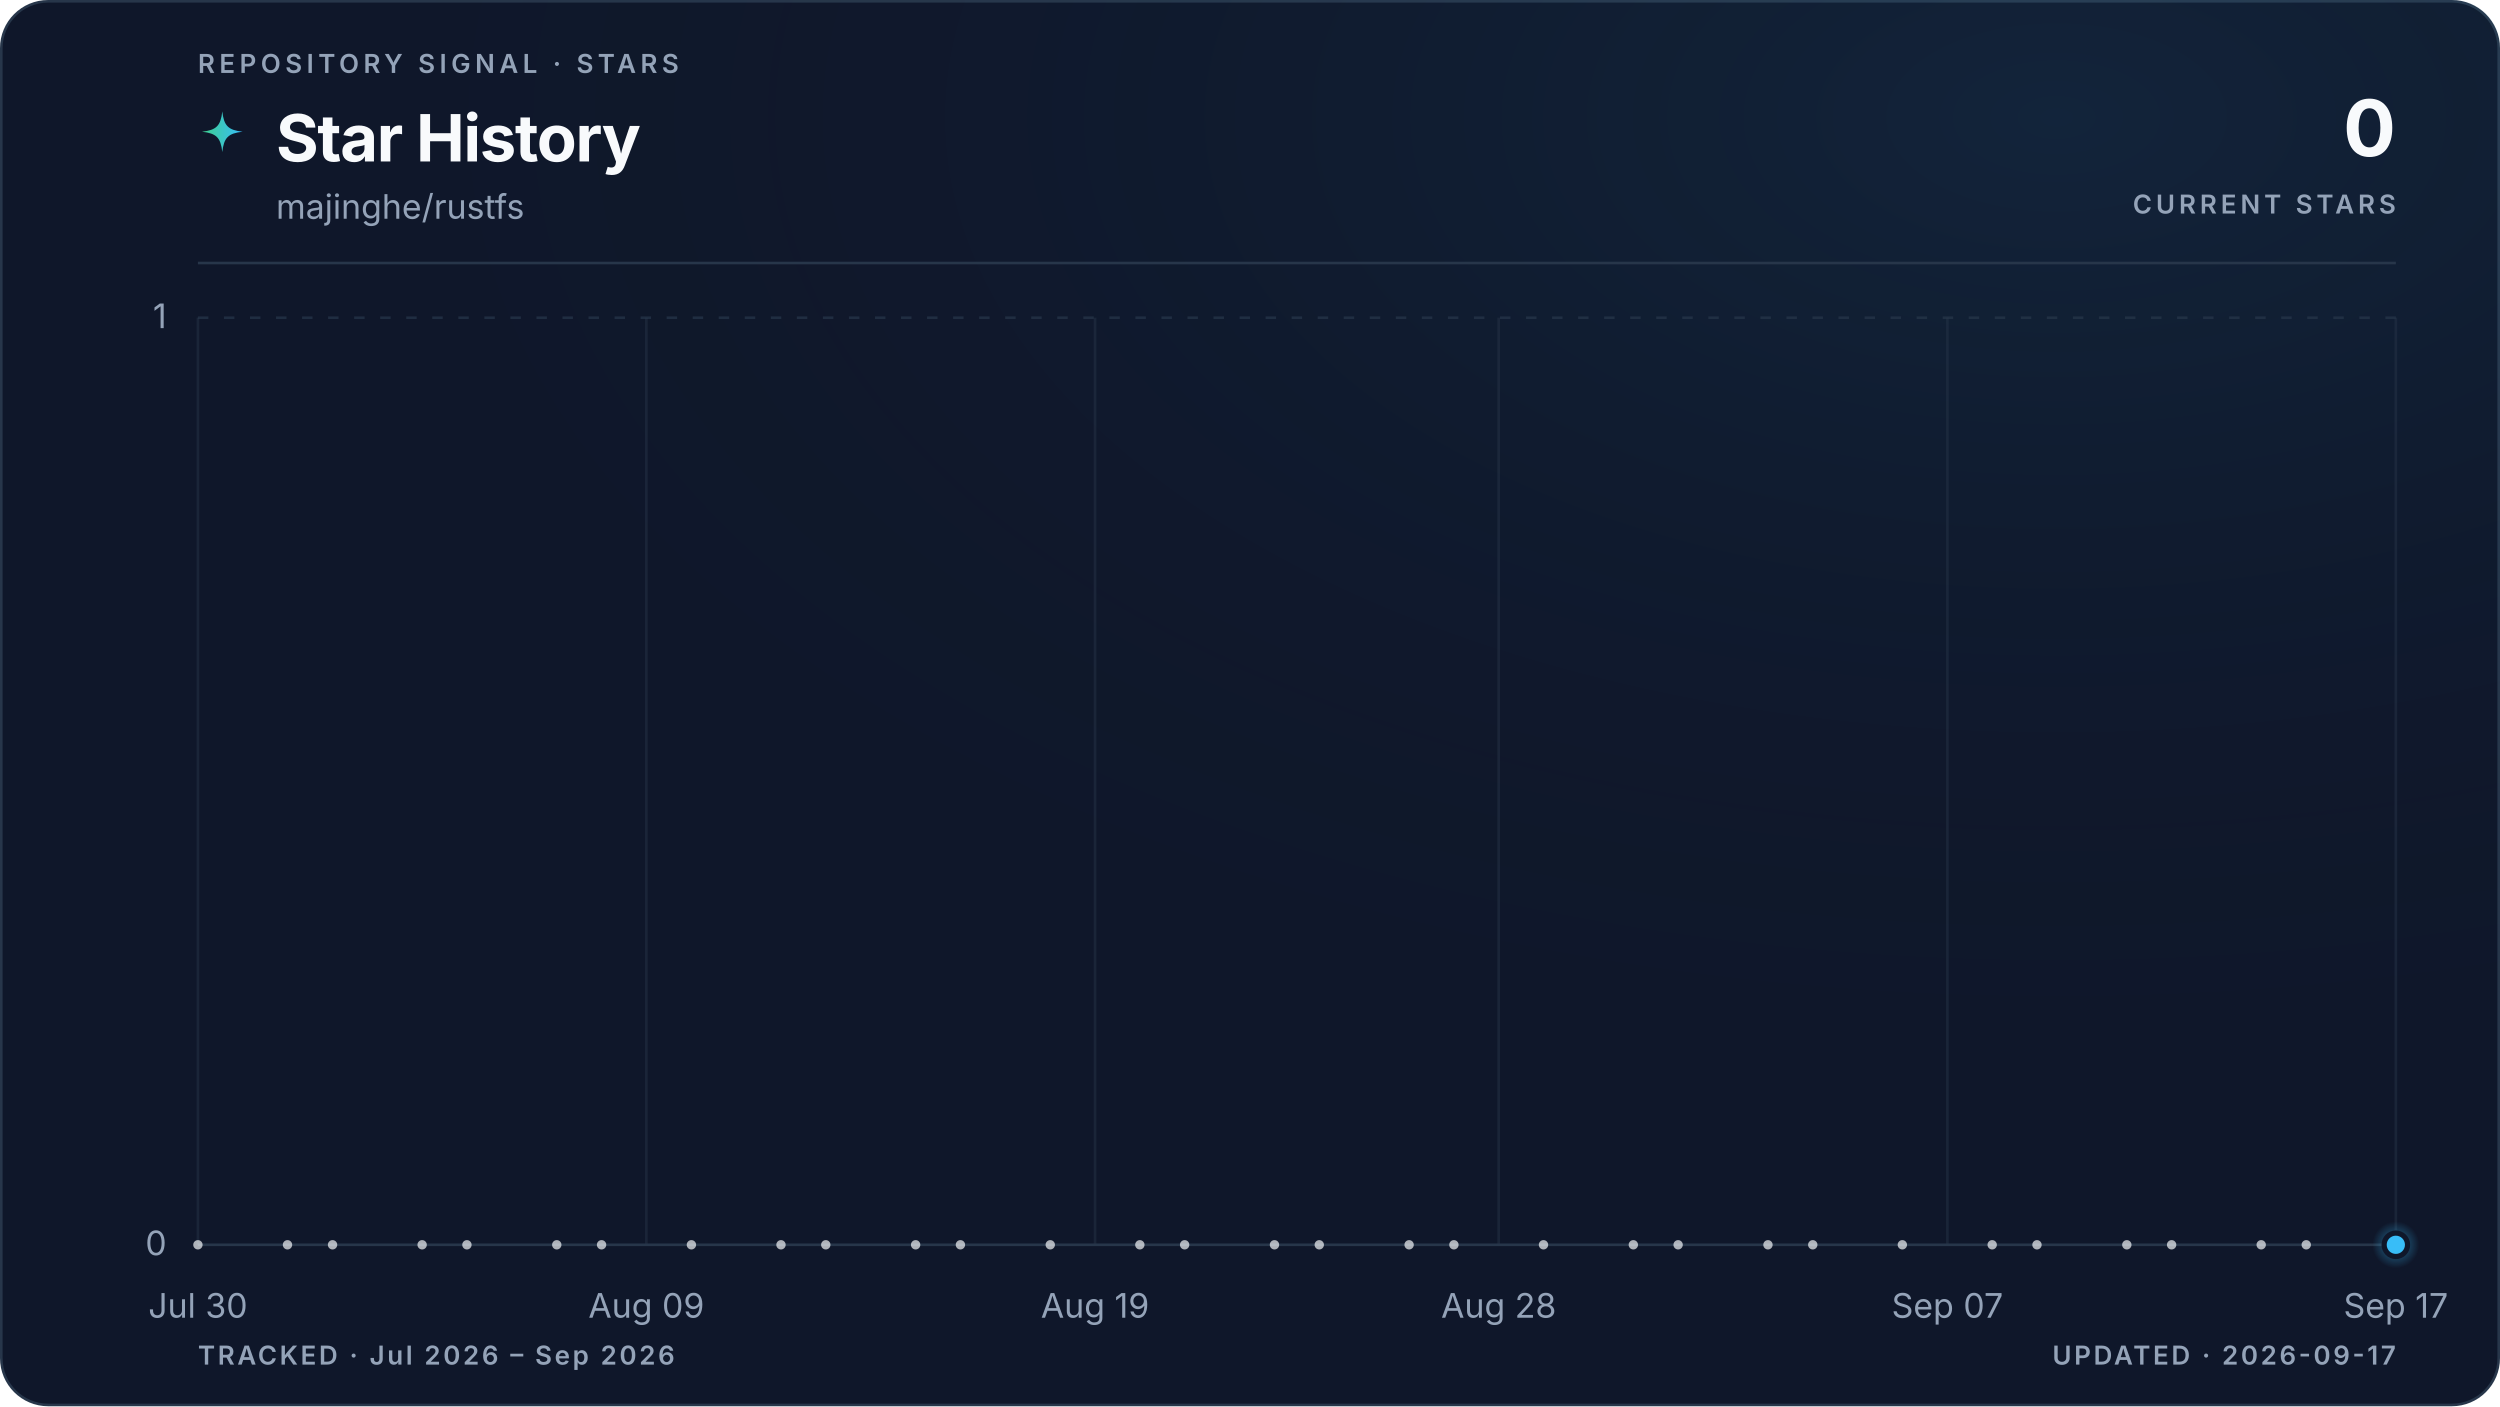
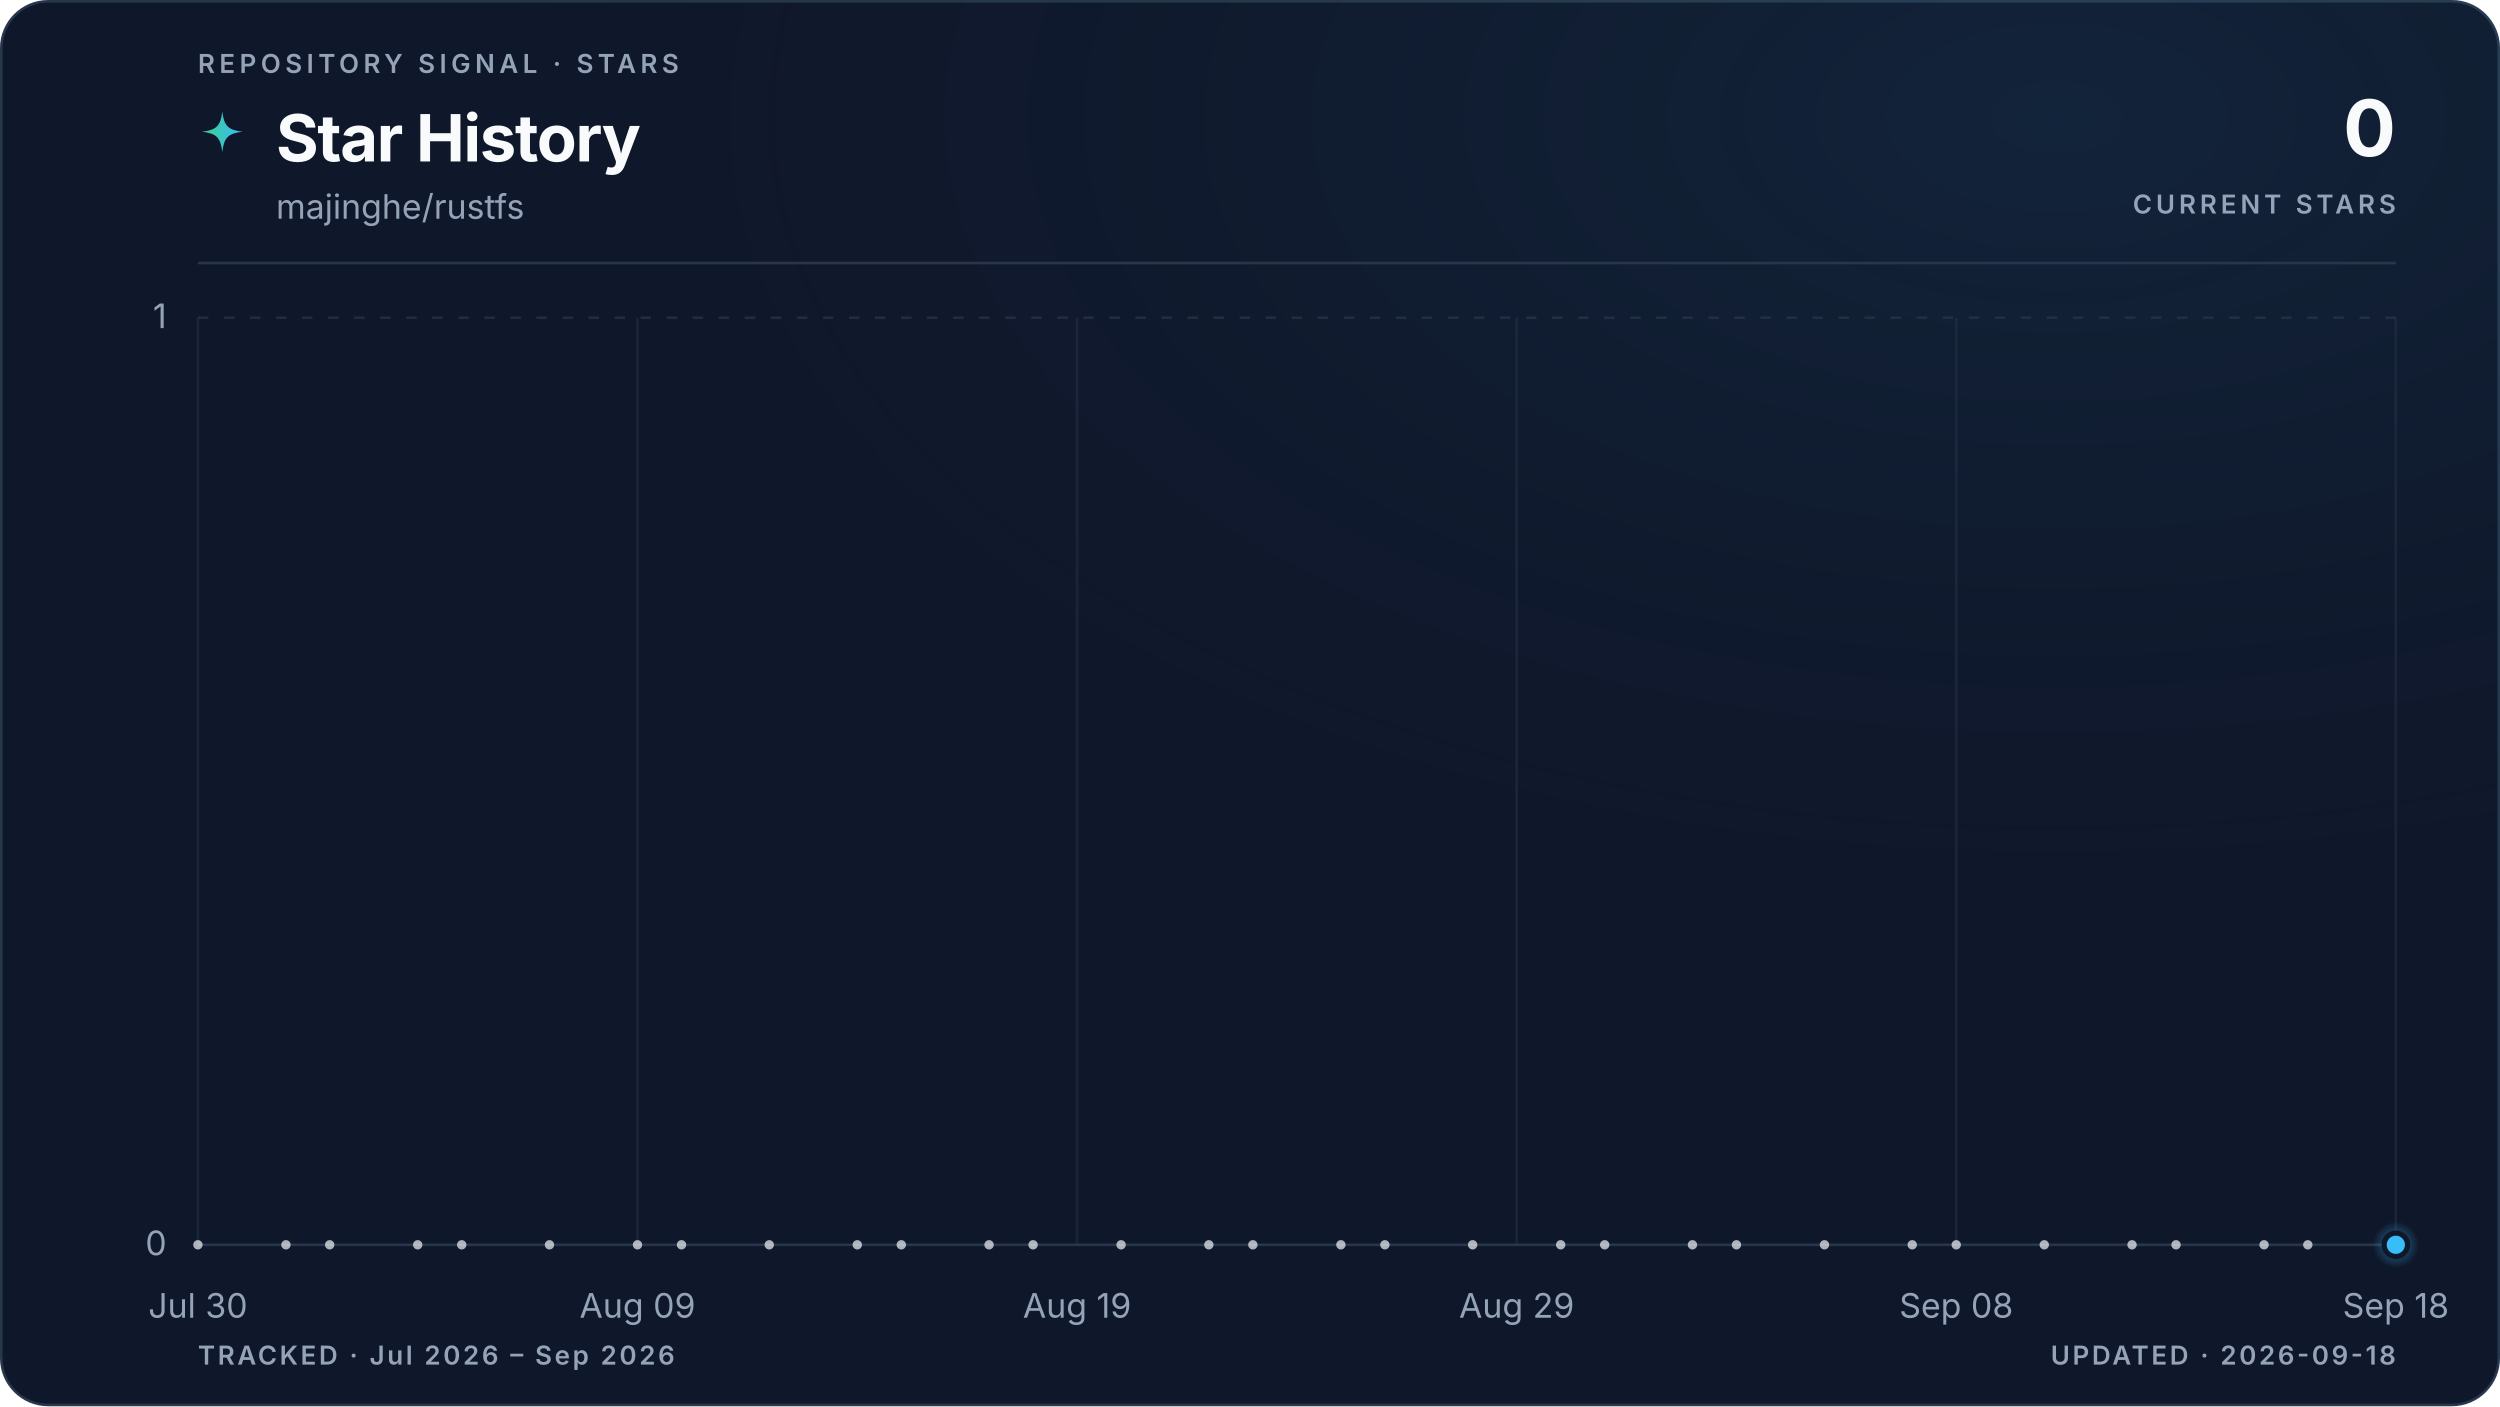
<svg xmlns="http://www.w3.org/2000/svg" viewBox="0 0 960 540" role="img" aria-labelledby="title description" data-style="gradient" data-variant="glow" data-layout="editorial" data-animated="true">
  <defs>
    <linearGradient id="trend" x1="0" y1="0" x2="1" y2="0">
      <stop offset="0%" stop-color="#3ecf8e" />
      <stop offset="100%" stop-color="#38bdf8" />
    </linearGradient>
    <linearGradient id="area" x1="0" y1="0" x2="0" y2="1">
      <stop offset="0%" stop-color="#3ecf8e" stop-opacity="0.22" />
      <stop offset="55%" stop-color="#38bdf8" stop-opacity="0.06" />
      <stop offset="100%" stop-color="#38bdf8" stop-opacity="0" />
    </linearGradient>
    <radialGradient id="marker-halo" cx="50%" cy="50%" r="50%">
      <stop offset="0%" stop-color="#38bdf8" stop-opacity="0.55" />
      <stop offset="100%" stop-color="#38bdf8" stop-opacity="0" />
    </radialGradient>
    <radialGradient id="surface-glow" cx="82%" cy="8%" r="70%">
      <stop offset="0%" stop-color="#38bdf8" stop-opacity="0.08" />
      <stop offset="100%" stop-color="#0f172a" stop-opacity="0" />
    </radialGradient>
    <filter id="trend-glow" x="-20%" y="-20%" width="140%" height="140%">
      <feGaussianBlur stdDeviation="5" />
    </filter>
  </defs>
  <style>
.trend-enter{transform-box:fill-box;transform-origin:center;animation:trend-enter 520ms cubic-bezier(0.16,1,0.3,1)}
.marker-enter{transform-box:fill-box;transform-origin:center;animation:marker-enter 320ms cubic-bezier(0.16,1,0.3,1) 200ms both}
.marker-pulse{transform-box:fill-box;transform-origin:center;animation:marker-pulse 2.6s ease-out infinite}
@keyframes trend-enter{from{opacity:.35;transform:translateY(10px)}to{opacity:1;transform:translateY(0)}}
@keyframes marker-enter{from{opacity:0;transform:scale(.4)}to{opacity:1;transform:scale(1)}}
@keyframes marker-pulse{0%{opacity:.5;transform:scale(.7)}70%,100%{opacity:0;transform:scale(2.1)}}
@media (prefers-reduced-motion:reduce){.trend-enter,.marker-enter,.marker-pulse{animation:none!important}}
@media (prefers-reduced-motion:reduce){.marker-pulse{opacity:0}}
</style>
  <rect x="0.5" y="0.5" width="959" height="539" fill="#0f172a" stroke="#27364a" stroke-width="1" rx="18" />
  <rect width="960" height="540" fill="url(#surface-glow)" rx="18" />
  <text x="76" y="28" fill="#94a3b8" font-family="ui-sans-serif, system-ui, -apple-system, BlinkMacSystemFont, 'Segoe UI', sans-serif" font-size="10" font-weight="600" letter-spacing="1.7">REPOSITORY SIGNAL · STARS</text>
  <path d="M12 1c.8 7.1 2.9 9.2 10 10-7.1.8-9.2 2.9-10 10-.8-7.1-2.9-9.2-10-10 7.1-.8 9.2-2.9 10-10Z" transform="translate(76 42) scale(.78)" fill="url(#trend)" aria-hidden="true" />
  <text x="106" y="62" fill="#f8fafc" font-family="ui-sans-serif, system-ui, -apple-system, BlinkMacSystemFont, 'Segoe UI', sans-serif" font-size="25" font-weight="700" letter-spacing="-0.5">Star History</text>
  <text x="106" y="84" fill="#94a3b8" font-family="ui-sans-serif, system-ui, -apple-system, BlinkMacSystemFont, 'Segoe UI', sans-serif" font-size="13">majinghe/rustfs</text>
  <text x="920" y="60" fill="#f8fafc" font-family="ui-sans-serif, system-ui, -apple-system, BlinkMacSystemFont, 'Segoe UI', sans-serif" font-size="30" font-weight="700" letter-spacing="-0.6" text-anchor="end">0</text>
  <text x="920" y="82" fill="#94a3b8" font-family="ui-sans-serif, system-ui, -apple-system, BlinkMacSystemFont, 'Segoe UI', sans-serif" font-size="10" font-weight="600" letter-spacing="1.5" text-anchor="end">CURRENT STARS</text>
  <line x1="76" y1="101" x2="920" y2="101" stroke="#27364a" stroke-width="1" />
  <line x1="76" y1="478.0" x2="920" y2="478.0" stroke="#27364a" stroke-width="1" stroke-dasharray="0" opacity="1" />
  <text x="64" y="482.0" fill="#94a3b8" font-family="ui-sans-serif, system-ui, -apple-system, BlinkMacSystemFont, 'Segoe UI', sans-serif" font-size="13" text-anchor="end">0</text>
  <line x1="76" y1="122.0" x2="920" y2="122.0" stroke="#27364a" stroke-width="1" stroke-dasharray="4 6" opacity="0.7" />
  <text x="64" y="126.0" fill="#94a3b8" font-family="ui-sans-serif, system-ui, -apple-system, BlinkMacSystemFont, 'Segoe UI', sans-serif" font-size="13" text-anchor="end">1</text>
  <line x1="76.0" y1="122" x2="76.0" y2="478" stroke="#27364a" stroke-width="1" opacity="0.45" />
  <text x="76.0" y="506" fill="#94a3b8" font-family="ui-sans-serif, system-ui, -apple-system, BlinkMacSystemFont, 'Segoe UI', sans-serif" font-size="13" text-anchor="middle">Jul 30</text>
-   <line x1="248.2" y1="122" x2="248.2" y2="478" stroke="#27364a" stroke-width="1" opacity="0.45" />
-   <text x="248.2" y="506" fill="#94a3b8" font-family="ui-sans-serif, system-ui, -apple-system, BlinkMacSystemFont, 'Segoe UI', sans-serif" font-size="13" text-anchor="middle">Aug 09</text>
-   <line x1="420.5" y1="122" x2="420.5" y2="478" stroke="#27364a" stroke-width="1" opacity="0.45" />
-   <text x="420.5" y="506" fill="#94a3b8" font-family="ui-sans-serif, system-ui, -apple-system, BlinkMacSystemFont, 'Segoe UI', sans-serif" font-size="13" text-anchor="middle">Aug 19</text>
-   <line x1="575.5" y1="122" x2="575.5" y2="478" stroke="#27364a" stroke-width="1" opacity="0.45" />
-   <text x="575.5" y="506" fill="#94a3b8" font-family="ui-sans-serif, system-ui, -apple-system, BlinkMacSystemFont, 'Segoe UI', sans-serif" font-size="13" text-anchor="middle">Aug 28</text>
-   <line x1="747.8" y1="122" x2="747.8" y2="478" stroke="#27364a" stroke-width="1" opacity="0.45" />
-   <text x="747.8" y="506" fill="#94a3b8" font-family="ui-sans-serif, system-ui, -apple-system, BlinkMacSystemFont, 'Segoe UI', sans-serif" font-size="13" text-anchor="middle">Sep 07</text>
+   <line x1="244.8" y1="122" x2="244.8" y2="478" stroke="#27364a" stroke-width="1" opacity="0.45" />
+   <text x="244.8" y="506" fill="#94a3b8" font-family="ui-sans-serif, system-ui, -apple-system, BlinkMacSystemFont, 'Segoe UI', sans-serif" font-size="13" text-anchor="middle">Aug 09</text>
+   <line x1="413.6" y1="122" x2="413.6" y2="478" stroke="#27364a" stroke-width="1" opacity="0.45" />
+   <text x="413.6" y="506" fill="#94a3b8" font-family="ui-sans-serif, system-ui, -apple-system, BlinkMacSystemFont, 'Segoe UI', sans-serif" font-size="13" text-anchor="middle">Aug 19</text>
+   <line x1="582.4" y1="122" x2="582.4" y2="478" stroke="#27364a" stroke-width="1" opacity="0.45" />
+   <text x="582.4" y="506" fill="#94a3b8" font-family="ui-sans-serif, system-ui, -apple-system, BlinkMacSystemFont, 'Segoe UI', sans-serif" font-size="13" text-anchor="middle">Aug 29</text>
+   <line x1="751.2" y1="122" x2="751.2" y2="478" stroke="#27364a" stroke-width="1" opacity="0.45" />
+   <text x="751.2" y="506" fill="#94a3b8" font-family="ui-sans-serif, system-ui, -apple-system, BlinkMacSystemFont, 'Segoe UI', sans-serif" font-size="13" text-anchor="middle">Sep 08</text>
  <line x1="920.0" y1="122" x2="920.0" y2="478" stroke="#27364a" stroke-width="1" opacity="0.45" />
-   <text x="920.0" y="506" fill="#94a3b8" font-family="ui-sans-serif, system-ui, -apple-system, BlinkMacSystemFont, 'Segoe UI', sans-serif" font-size="13" text-anchor="middle">Sep 17</text>
+   <text x="920.0" y="506" fill="#94a3b8" font-family="ui-sans-serif, system-ui, -apple-system, BlinkMacSystemFont, 'Segoe UI', sans-serif" font-size="13" text-anchor="middle">Sep 18</text>
  <g class="trend-enter">
-     <path d="M 76.0 478.0 C 81.7 478.0, 87.5 478.0, 93.2 478.0 C 99.0 478.0, 104.7 478.0, 110.4 478.0 C 116.2 478.0, 121.9 478.0, 127.7 478.0 C 133.4 478.0, 139.2 478.0, 144.9 478.0 C 150.6 478.0, 156.4 478.0, 162.1 478.0 C 167.9 478.0, 173.6 478.0, 179.3 478.0 C 185.1 478.0, 190.8 478.0, 196.6 478.0 C 202.3 478.0, 208.1 478.0, 213.8 478.0 C 219.5 478.0, 225.3 478.0, 231.0 478.0 C 236.8 478.0, 242.5 478.0, 248.2 478.0 C 254.0 478.0, 259.7 478.0, 265.5 478.0 C 271.2 478.0, 277.0 478.0, 282.7 478.0 C 288.4 478.0, 294.2 478.0, 299.9 478.0 C 305.7 478.0, 311.4 478.0, 317.1 478.0 C 322.9 478.0, 328.6 478.0, 334.4 478.0 C 340.1 478.0, 345.9 478.0, 351.6 478.0 C 357.3 478.0, 363.1 478.0, 368.8 478.0 C 374.6 478.0, 380.3 478.0, 386.0 478.0 C 391.8 478.0, 397.5 478.0, 403.3 478.0 C 409.0 478.0, 414.7 478.0, 420.5 478.0 C 426.2 478.0, 432.0 478.0, 437.7 478.0 C 443.5 478.0, 449.2 478.0, 454.9 478.0 C 460.7 478.0, 466.4 478.0, 472.2 478.0 C 477.9 478.0, 483.6 478.0, 489.4 478.0 C 495.1 478.0, 500.9 478.0, 506.6 478.0 C 512.4 478.0, 518.1 478.0, 523.8 478.0 C 529.6 478.0, 535.3 478.0, 541.1 478.0 C 546.8 478.0, 552.5 478.0, 558.3 478.0 C 564.0 478.0, 569.8 478.0, 575.5 478.0 C 581.3 478.0, 587.0 478.0, 592.7 478.0 C 598.5 478.0, 604.2 478.0, 610.0 478.0 C 615.7 478.0, 621.4 478.0, 627.2 478.0 C 632.9 478.0, 638.7 478.0, 644.4 478.0 C 650.1 478.0, 655.9 478.0, 661.6 478.0 C 667.4 478.0, 673.1 478.0, 678.9 478.0 C 684.6 478.0, 690.3 478.0, 696.1 478.0 C 701.8 478.0, 707.6 478.0, 713.3 478.0 C 719.0 478.0, 724.8 478.0, 730.5 478.0 C 736.3 478.0, 742.0 478.0, 747.8 478.0 C 753.5 478.0, 759.2 478.0, 765.0 478.0 C 770.7 478.0, 776.5 478.0, 782.2 478.0 C 787.9 478.0, 793.7 478.0, 799.4 478.0 C 805.2 478.0, 810.9 478.0, 816.7 478.0 C 822.4 478.0, 828.1 478.0, 833.9 478.0 C 839.6 478.0, 845.4 478.0, 851.1 478.0 C 856.8 478.0, 862.6 478.0, 868.3 478.0 C 874.1 478.0, 879.8 478.0, 885.6 478.0 C 891.3 478.0, 897.0 478.0, 902.8 478.0 C 908.5 478.0, 914.3 478.0, 920.0 478.0 L 920.0 478.0 L 76.0 478.0 Z" fill="url(#area)" />
-     <path d="M 76.0 478.0 C 81.7 478.0, 87.5 478.0, 93.2 478.0 C 99.0 478.0, 104.7 478.0, 110.4 478.0 C 116.2 478.0, 121.9 478.0, 127.7 478.0 C 133.4 478.0, 139.2 478.0, 144.9 478.0 C 150.6 478.0, 156.4 478.0, 162.1 478.0 C 167.9 478.0, 173.6 478.0, 179.3 478.0 C 185.1 478.0, 190.8 478.0, 196.6 478.0 C 202.3 478.0, 208.1 478.0, 213.8 478.0 C 219.5 478.0, 225.3 478.0, 231.0 478.0 C 236.8 478.0, 242.5 478.0, 248.2 478.0 C 254.0 478.0, 259.7 478.0, 265.5 478.0 C 271.2 478.0, 277.0 478.0, 282.7 478.0 C 288.4 478.0, 294.2 478.0, 299.9 478.0 C 305.7 478.0, 311.4 478.0, 317.1 478.0 C 322.9 478.0, 328.6 478.0, 334.4 478.0 C 340.1 478.0, 345.9 478.0, 351.6 478.0 C 357.3 478.0, 363.1 478.0, 368.8 478.0 C 374.6 478.0, 380.3 478.0, 386.0 478.0 C 391.8 478.0, 397.5 478.0, 403.3 478.0 C 409.0 478.0, 414.7 478.0, 420.5 478.0 C 426.2 478.0, 432.0 478.0, 437.7 478.0 C 443.5 478.0, 449.2 478.0, 454.9 478.0 C 460.7 478.0, 466.4 478.0, 472.2 478.0 C 477.9 478.0, 483.6 478.0, 489.4 478.0 C 495.1 478.0, 500.9 478.0, 506.6 478.0 C 512.4 478.0, 518.1 478.0, 523.8 478.0 C 529.6 478.0, 535.3 478.0, 541.1 478.0 C 546.8 478.0, 552.5 478.0, 558.3 478.0 C 564.0 478.0, 569.8 478.0, 575.5 478.0 C 581.3 478.0, 587.0 478.0, 592.7 478.0 C 598.5 478.0, 604.2 478.0, 610.0 478.0 C 615.7 478.0, 621.4 478.0, 627.2 478.0 C 632.9 478.0, 638.7 478.0, 644.4 478.0 C 650.1 478.0, 655.9 478.0, 661.6 478.0 C 667.4 478.0, 673.1 478.0, 678.9 478.0 C 684.6 478.0, 690.3 478.0, 696.1 478.0 C 701.8 478.0, 707.6 478.0, 713.3 478.0 C 719.0 478.0, 724.8 478.0, 730.5 478.0 C 736.3 478.0, 742.0 478.0, 747.8 478.0 C 753.5 478.0, 759.2 478.0, 765.0 478.0 C 770.7 478.0, 776.5 478.0, 782.2 478.0 C 787.9 478.0, 793.7 478.0, 799.4 478.0 C 805.2 478.0, 810.9 478.0, 816.7 478.0 C 822.4 478.0, 828.1 478.0, 833.9 478.0 C 839.6 478.0, 845.4 478.0, 851.1 478.0 C 856.8 478.0, 862.6 478.0, 868.3 478.0 C 874.1 478.0, 879.8 478.0, 885.6 478.0 C 891.3 478.0, 897.0 478.0, 902.8 478.0 C 908.5 478.0, 914.3 478.0, 920.0 478.0" fill="none" stroke="url(#trend)" stroke-width="10" stroke-linecap="round" stroke-linejoin="round" opacity="0.10" filter="url(#trend-glow)" />
-     <path d="M 76.0 478.0 C 81.7 478.0, 87.5 478.0, 93.2 478.0 C 99.0 478.0, 104.7 478.0, 110.4 478.0 C 116.2 478.0, 121.9 478.0, 127.7 478.0 C 133.4 478.0, 139.2 478.0, 144.9 478.0 C 150.6 478.0, 156.4 478.0, 162.1 478.0 C 167.9 478.0, 173.6 478.0, 179.3 478.0 C 185.1 478.0, 190.8 478.0, 196.6 478.0 C 202.3 478.0, 208.1 478.0, 213.8 478.0 C 219.5 478.0, 225.3 478.0, 231.0 478.0 C 236.8 478.0, 242.5 478.0, 248.2 478.0 C 254.0 478.0, 259.7 478.0, 265.5 478.0 C 271.2 478.0, 277.0 478.0, 282.7 478.0 C 288.4 478.0, 294.2 478.0, 299.9 478.0 C 305.7 478.0, 311.4 478.0, 317.1 478.0 C 322.9 478.0, 328.6 478.0, 334.4 478.0 C 340.1 478.0, 345.9 478.0, 351.6 478.0 C 357.3 478.0, 363.1 478.0, 368.8 478.0 C 374.6 478.0, 380.3 478.0, 386.0 478.0 C 391.8 478.0, 397.5 478.0, 403.3 478.0 C 409.0 478.0, 414.7 478.0, 420.5 478.0 C 426.2 478.0, 432.0 478.0, 437.7 478.0 C 443.5 478.0, 449.2 478.0, 454.9 478.0 C 460.7 478.0, 466.4 478.0, 472.2 478.0 C 477.9 478.0, 483.6 478.0, 489.4 478.0 C 495.1 478.0, 500.9 478.0, 506.6 478.0 C 512.4 478.0, 518.1 478.0, 523.8 478.0 C 529.6 478.0, 535.3 478.0, 541.1 478.0 C 546.8 478.0, 552.5 478.0, 558.3 478.0 C 564.0 478.0, 569.8 478.0, 575.5 478.0 C 581.3 478.0, 587.0 478.0, 592.7 478.0 C 598.5 478.0, 604.2 478.0, 610.0 478.0 C 615.7 478.0, 621.4 478.0, 627.2 478.0 C 632.9 478.0, 638.7 478.0, 644.4 478.0 C 650.1 478.0, 655.9 478.0, 661.6 478.0 C 667.4 478.0, 673.1 478.0, 678.9 478.0 C 684.6 478.0, 690.3 478.0, 696.1 478.0 C 701.8 478.0, 707.6 478.0, 713.3 478.0 C 719.0 478.0, 724.8 478.0, 730.5 478.0 C 736.3 478.0, 742.0 478.0, 747.8 478.0 C 753.5 478.0, 759.2 478.0, 765.0 478.0 C 770.7 478.0, 776.5 478.0, 782.2 478.0 C 787.9 478.0, 793.7 478.0, 799.4 478.0 C 805.2 478.0, 810.9 478.0, 816.7 478.0 C 822.4 478.0, 828.1 478.0, 833.9 478.0 C 839.6 478.0, 845.4 478.0, 851.1 478.0 C 856.8 478.0, 862.6 478.0, 868.3 478.0 C 874.1 478.0, 879.8 478.0, 885.6 478.0 C 891.3 478.0, 897.0 478.0, 902.8 478.0 C 908.5 478.0, 914.3 478.0, 920.0 478.0" fill="none" stroke="url(#trend)" stroke-width="3" stroke-linecap="round" stroke-linejoin="round" />
+     <path d="M 76.0 478.0 C 81.6 478.0, 87.3 478.0, 92.9 478.0 C 98.5 478.0, 104.1 478.0, 109.8 478.0 C 115.4 478.0, 121.0 478.0, 126.6 478.0 C 132.3 478.0, 137.9 478.0, 143.5 478.0 C 149.1 478.0, 154.8 478.0, 160.4 478.0 C 166.0 478.0, 171.7 478.0, 177.3 478.0 C 182.9 478.0, 188.5 478.0, 194.2 478.0 C 199.8 478.0, 205.4 478.0, 211.0 478.0 C 216.7 478.0, 222.3 478.0, 227.9 478.0 C 233.5 478.0, 239.2 478.0, 244.8 478.0 C 250.4 478.0, 256.1 478.0, 261.7 478.0 C 267.3 478.0, 272.9 478.0, 278.6 478.0 C 284.2 478.0, 289.8 478.0, 295.4 478.0 C 301.1 478.0, 306.7 478.0, 312.3 478.0 C 317.9 478.0, 323.6 478.0, 329.2 478.0 C 334.8 478.0, 340.5 478.0, 346.1 478.0 C 351.7 478.0, 357.3 478.0, 363.0 478.0 C 368.6 478.0, 374.2 478.0, 379.8 478.0 C 385.5 478.0, 391.1 478.0, 396.7 478.0 C 402.3 478.0, 408.0 478.0, 413.6 478.0 C 419.2 478.0, 424.9 478.0, 430.5 478.0 C 436.1 478.0, 441.7 478.0, 447.4 478.0 C 453.0 478.0, 458.6 478.0, 464.2 478.0 C 469.9 478.0, 475.5 478.0, 481.1 478.0 C 486.7 478.0, 492.4 478.0, 498.0 478.0 C 503.6 478.0, 509.3 478.0, 514.9 478.0 C 520.5 478.0, 526.1 478.0, 531.8 478.0 C 537.4 478.0, 543.0 478.0, 548.6 478.0 C 554.3 478.0, 559.9 478.0, 565.5 478.0 C 571.1 478.0, 576.8 478.0, 582.4 478.0 C 588.0 478.0, 593.7 478.0, 599.3 478.0 C 604.9 478.0, 610.5 478.0, 616.2 478.0 C 621.8 478.0, 627.4 478.0, 633.0 478.0 C 638.7 478.0, 644.3 478.0, 649.9 478.0 C 655.5 478.0, 661.2 478.0, 666.8 478.0 C 672.4 478.0, 678.1 478.0, 683.7 478.0 C 689.3 478.0, 694.9 478.0, 700.6 478.0 C 706.2 478.0, 711.8 478.0, 717.4 478.0 C 723.1 478.0, 728.7 478.0, 734.3 478.0 C 739.9 478.0, 745.6 478.0, 751.2 478.0 C 756.8 478.0, 762.5 478.0, 768.1 478.0 C 773.7 478.0, 779.3 478.0, 785.0 478.0 C 790.6 478.0, 796.2 478.0, 801.8 478.0 C 807.5 478.0, 813.1 478.0, 818.7 478.0 C 824.3 478.0, 830.0 478.0, 835.6 478.0 C 841.2 478.0, 846.9 478.0, 852.5 478.0 C 858.1 478.0, 863.7 478.0, 869.4 478.0 C 875.0 478.0, 880.6 478.0, 886.2 478.0 C 891.9 478.0, 897.5 478.0, 903.1 478.0 C 908.7 478.0, 914.4 478.0, 920.0 478.0 L 920.0 478.0 L 76.0 478.0 Z" fill="url(#area)" />
+     <path d="M 76.0 478.0 C 81.6 478.0, 87.3 478.0, 92.9 478.0 C 98.5 478.0, 104.1 478.0, 109.8 478.0 C 115.4 478.0, 121.0 478.0, 126.6 478.0 C 132.3 478.0, 137.9 478.0, 143.5 478.0 C 149.1 478.0, 154.8 478.0, 160.4 478.0 C 166.0 478.0, 171.7 478.0, 177.3 478.0 C 182.9 478.0, 188.5 478.0, 194.2 478.0 C 199.8 478.0, 205.4 478.0, 211.0 478.0 C 216.7 478.0, 222.3 478.0, 227.9 478.0 C 233.5 478.0, 239.2 478.0, 244.8 478.0 C 250.4 478.0, 256.1 478.0, 261.7 478.0 C 267.3 478.0, 272.9 478.0, 278.6 478.0 C 284.2 478.0, 289.8 478.0, 295.4 478.0 C 301.1 478.0, 306.7 478.0, 312.3 478.0 C 317.9 478.0, 323.6 478.0, 329.2 478.0 C 334.8 478.0, 340.5 478.0, 346.1 478.0 C 351.7 478.0, 357.3 478.0, 363.0 478.0 C 368.6 478.0, 374.2 478.0, 379.8 478.0 C 385.5 478.0, 391.1 478.0, 396.7 478.0 C 402.3 478.0, 408.0 478.0, 413.6 478.0 C 419.2 478.0, 424.9 478.0, 430.5 478.0 C 436.1 478.0, 441.7 478.0, 447.4 478.0 C 453.0 478.0, 458.6 478.0, 464.2 478.0 C 469.9 478.0, 475.5 478.0, 481.1 478.0 C 486.7 478.0, 492.4 478.0, 498.0 478.0 C 503.6 478.0, 509.3 478.0, 514.9 478.0 C 520.5 478.0, 526.1 478.0, 531.8 478.0 C 537.4 478.0, 543.0 478.0, 548.6 478.0 C 554.3 478.0, 559.9 478.0, 565.5 478.0 C 571.1 478.0, 576.8 478.0, 582.4 478.0 C 588.0 478.0, 593.7 478.0, 599.3 478.0 C 604.9 478.0, 610.5 478.0, 616.2 478.0 C 621.8 478.0, 627.4 478.0, 633.0 478.0 C 638.7 478.0, 644.3 478.0, 649.9 478.0 C 655.5 478.0, 661.2 478.0, 666.8 478.0 C 672.4 478.0, 678.1 478.0, 683.7 478.0 C 689.3 478.0, 694.9 478.0, 700.6 478.0 C 706.2 478.0, 711.8 478.0, 717.4 478.0 C 723.1 478.0, 728.7 478.0, 734.3 478.0 C 739.9 478.0, 745.6 478.0, 751.2 478.0 C 756.8 478.0, 762.5 478.0, 768.1 478.0 C 773.7 478.0, 779.3 478.0, 785.0 478.0 C 790.6 478.0, 796.2 478.0, 801.8 478.0 C 807.5 478.0, 813.1 478.0, 818.7 478.0 C 824.3 478.0, 830.0 478.0, 835.6 478.0 C 841.2 478.0, 846.9 478.0, 852.5 478.0 C 858.1 478.0, 863.7 478.0, 869.4 478.0 C 875.0 478.0, 880.6 478.0, 886.2 478.0 C 891.9 478.0, 897.5 478.0, 903.1 478.0 C 908.7 478.0, 914.4 478.0, 920.0 478.0" fill="none" stroke="url(#trend)" stroke-width="10" stroke-linecap="round" stroke-linejoin="round" opacity="0.10" filter="url(#trend-glow)" />
+     <path d="M 76.0 478.0 C 81.6 478.0, 87.3 478.0, 92.9 478.0 C 98.5 478.0, 104.1 478.0, 109.8 478.0 C 115.4 478.0, 121.0 478.0, 126.6 478.0 C 132.3 478.0, 137.9 478.0, 143.5 478.0 C 149.1 478.0, 154.8 478.0, 160.4 478.0 C 166.0 478.0, 171.7 478.0, 177.3 478.0 C 182.9 478.0, 188.5 478.0, 194.2 478.0 C 199.8 478.0, 205.4 478.0, 211.0 478.0 C 216.7 478.0, 222.3 478.0, 227.9 478.0 C 233.5 478.0, 239.2 478.0, 244.8 478.0 C 250.4 478.0, 256.1 478.0, 261.7 478.0 C 267.3 478.0, 272.9 478.0, 278.6 478.0 C 284.2 478.0, 289.8 478.0, 295.4 478.0 C 301.1 478.0, 306.7 478.0, 312.3 478.0 C 317.9 478.0, 323.6 478.0, 329.2 478.0 C 334.8 478.0, 340.5 478.0, 346.1 478.0 C 351.7 478.0, 357.3 478.0, 363.0 478.0 C 368.6 478.0, 374.2 478.0, 379.8 478.0 C 385.5 478.0, 391.1 478.0, 396.7 478.0 C 402.3 478.0, 408.0 478.0, 413.6 478.0 C 419.2 478.0, 424.9 478.0, 430.5 478.0 C 436.1 478.0, 441.7 478.0, 447.4 478.0 C 453.0 478.0, 458.6 478.0, 464.2 478.0 C 469.9 478.0, 475.5 478.0, 481.1 478.0 C 486.7 478.0, 492.4 478.0, 498.0 478.0 C 503.6 478.0, 509.3 478.0, 514.9 478.0 C 520.5 478.0, 526.1 478.0, 531.8 478.0 C 537.4 478.0, 543.0 478.0, 548.6 478.0 C 554.3 478.0, 559.9 478.0, 565.5 478.0 C 571.1 478.0, 576.8 478.0, 582.4 478.0 C 588.0 478.0, 593.7 478.0, 599.3 478.0 C 604.9 478.0, 610.5 478.0, 616.2 478.0 C 621.8 478.0, 627.4 478.0, 633.0 478.0 C 638.7 478.0, 644.3 478.0, 649.9 478.0 C 655.5 478.0, 661.2 478.0, 666.8 478.0 C 672.4 478.0, 678.1 478.0, 683.7 478.0 C 689.3 478.0, 694.9 478.0, 700.6 478.0 C 706.2 478.0, 711.8 478.0, 717.4 478.0 C 723.1 478.0, 728.7 478.0, 734.3 478.0 C 739.9 478.0, 745.6 478.0, 751.2 478.0 C 756.8 478.0, 762.5 478.0, 768.1 478.0 C 773.7 478.0, 779.3 478.0, 785.0 478.0 C 790.6 478.0, 796.2 478.0, 801.8 478.0 C 807.5 478.0, 813.1 478.0, 818.7 478.0 C 824.3 478.0, 830.0 478.0, 835.6 478.0 C 841.2 478.0, 846.9 478.0, 852.5 478.0 C 858.1 478.0, 863.7 478.0, 869.4 478.0 C 875.0 478.0, 880.6 478.0, 886.2 478.0 C 891.9 478.0, 897.5 478.0, 903.1 478.0 C 908.7 478.0, 914.4 478.0, 920.0 478.0" fill="none" stroke="url(#trend)" stroke-width="3" stroke-linecap="round" stroke-linejoin="round" />
    <g data-point-count="31" fill="#f8fafc" opacity="0.68">
      <circle cx="76.0" cy="478.0" r="1.8" />
-       <circle cx="110.4" cy="478.0" r="1.8" />
-       <circle cx="127.7" cy="478.0" r="1.8" />
-       <circle cx="162.1" cy="478.0" r="1.8" />
-       <circle cx="179.3" cy="478.0" r="1.8" />
-       <circle cx="213.8" cy="478.0" r="1.8" />
-       <circle cx="231.0" cy="478.0" r="1.8" />
-       <circle cx="265.5" cy="478.0" r="1.8" />
-       <circle cx="299.9" cy="478.0" r="1.8" />
-       <circle cx="317.1" cy="478.0" r="1.8" />
-       <circle cx="351.6" cy="478.0" r="1.8" />
-       <circle cx="368.8" cy="478.0" r="1.8" />
-       <circle cx="403.3" cy="478.0" r="1.8" />
-       <circle cx="437.7" cy="478.0" r="1.8" />
-       <circle cx="454.9" cy="478.0" r="1.8" />
-       <circle cx="489.4" cy="478.0" r="1.8" />
-       <circle cx="506.6" cy="478.0" r="1.8" />
-       <circle cx="541.1" cy="478.0" r="1.8" />
-       <circle cx="558.3" cy="478.0" r="1.8" />
-       <circle cx="592.7" cy="478.0" r="1.8" />
-       <circle cx="627.2" cy="478.0" r="1.8" />
-       <circle cx="644.4" cy="478.0" r="1.8" />
-       <circle cx="678.9" cy="478.0" r="1.8" />
-       <circle cx="696.1" cy="478.0" r="1.8" />
-       <circle cx="730.5" cy="478.0" r="1.8" />
-       <circle cx="765.0" cy="478.0" r="1.8" />
-       <circle cx="782.2" cy="478.0" r="1.8" />
-       <circle cx="816.7" cy="478.0" r="1.8" />
-       <circle cx="833.9" cy="478.0" r="1.8" />
-       <circle cx="868.3" cy="478.0" r="1.8" />
-       <circle cx="885.6" cy="478.0" r="1.8" />
+       <circle cx="109.8" cy="478.0" r="1.8" />
+       <circle cx="126.6" cy="478.0" r="1.8" />
+       <circle cx="160.4" cy="478.0" r="1.8" />
+       <circle cx="177.3" cy="478.0" r="1.8" />
+       <circle cx="211.0" cy="478.0" r="1.8" />
+       <circle cx="244.8" cy="478.0" r="1.8" />
+       <circle cx="261.7" cy="478.0" r="1.8" />
+       <circle cx="295.4" cy="478.0" r="1.8" />
+       <circle cx="329.2" cy="478.0" r="1.8" />
+       <circle cx="346.1" cy="478.0" r="1.8" />
+       <circle cx="379.8" cy="478.0" r="1.8" />
+       <circle cx="396.7" cy="478.0" r="1.8" />
+       <circle cx="430.5" cy="478.0" r="1.8" />
+       <circle cx="464.2" cy="478.0" r="1.8" />
+       <circle cx="481.1" cy="478.0" r="1.8" />
+       <circle cx="514.9" cy="478.0" r="1.8" />
+       <circle cx="531.8" cy="478.0" r="1.8" />
+       <circle cx="565.5" cy="478.0" r="1.8" />
+       <circle cx="599.3" cy="478.0" r="1.8" />
+       <circle cx="616.2" cy="478.0" r="1.8" />
+       <circle cx="649.9" cy="478.0" r="1.8" />
+       <circle cx="666.8" cy="478.0" r="1.8" />
+       <circle cx="700.6" cy="478.0" r="1.8" />
+       <circle cx="734.3" cy="478.0" r="1.8" />
+       <circle cx="751.2" cy="478.0" r="1.8" />
+       <circle cx="785.0" cy="478.0" r="1.8" />
+       <circle cx="818.7" cy="478.0" r="1.8" />
+       <circle cx="835.6" cy="478.0" r="1.8" />
+       <circle cx="869.4" cy="478.0" r="1.8" />
+       <circle cx="886.2" cy="478.0" r="1.8" />
    </g>
  </g>
  <g class="marker-enter">
    <circle class="marker-pulse" cx="920.0" cy="478.0" r="9" fill="url(#marker-halo)" />
    <circle cx="920.0" cy="478.0" r="4.5" fill="#38bdf8" stroke="#0f172a" stroke-width="2" />
  </g>
  <text x="76" y="524" fill="#94a3b8" font-family="ui-sans-serif, system-ui, -apple-system, BlinkMacSystemFont, 'Segoe UI', sans-serif" font-size="10" font-weight="600" letter-spacing="1">TRACKED · Jul 2026 – Sep 2026</text>
-   <text x="920" y="524" fill="#94a3b8" font-family="ui-sans-serif, system-ui, -apple-system, BlinkMacSystemFont, 'Segoe UI', sans-serif" font-size="10" font-weight="600" letter-spacing="1" text-anchor="end">UPDATED · 2026-09-17</text>
+   <text x="920" y="524" fill="#94a3b8" font-family="ui-sans-serif, system-ui, -apple-system, BlinkMacSystemFont, 'Segoe UI', sans-serif" font-size="10" font-weight="600" letter-spacing="1" text-anchor="end">UPDATED · 2026-09-18</text>
</svg>
